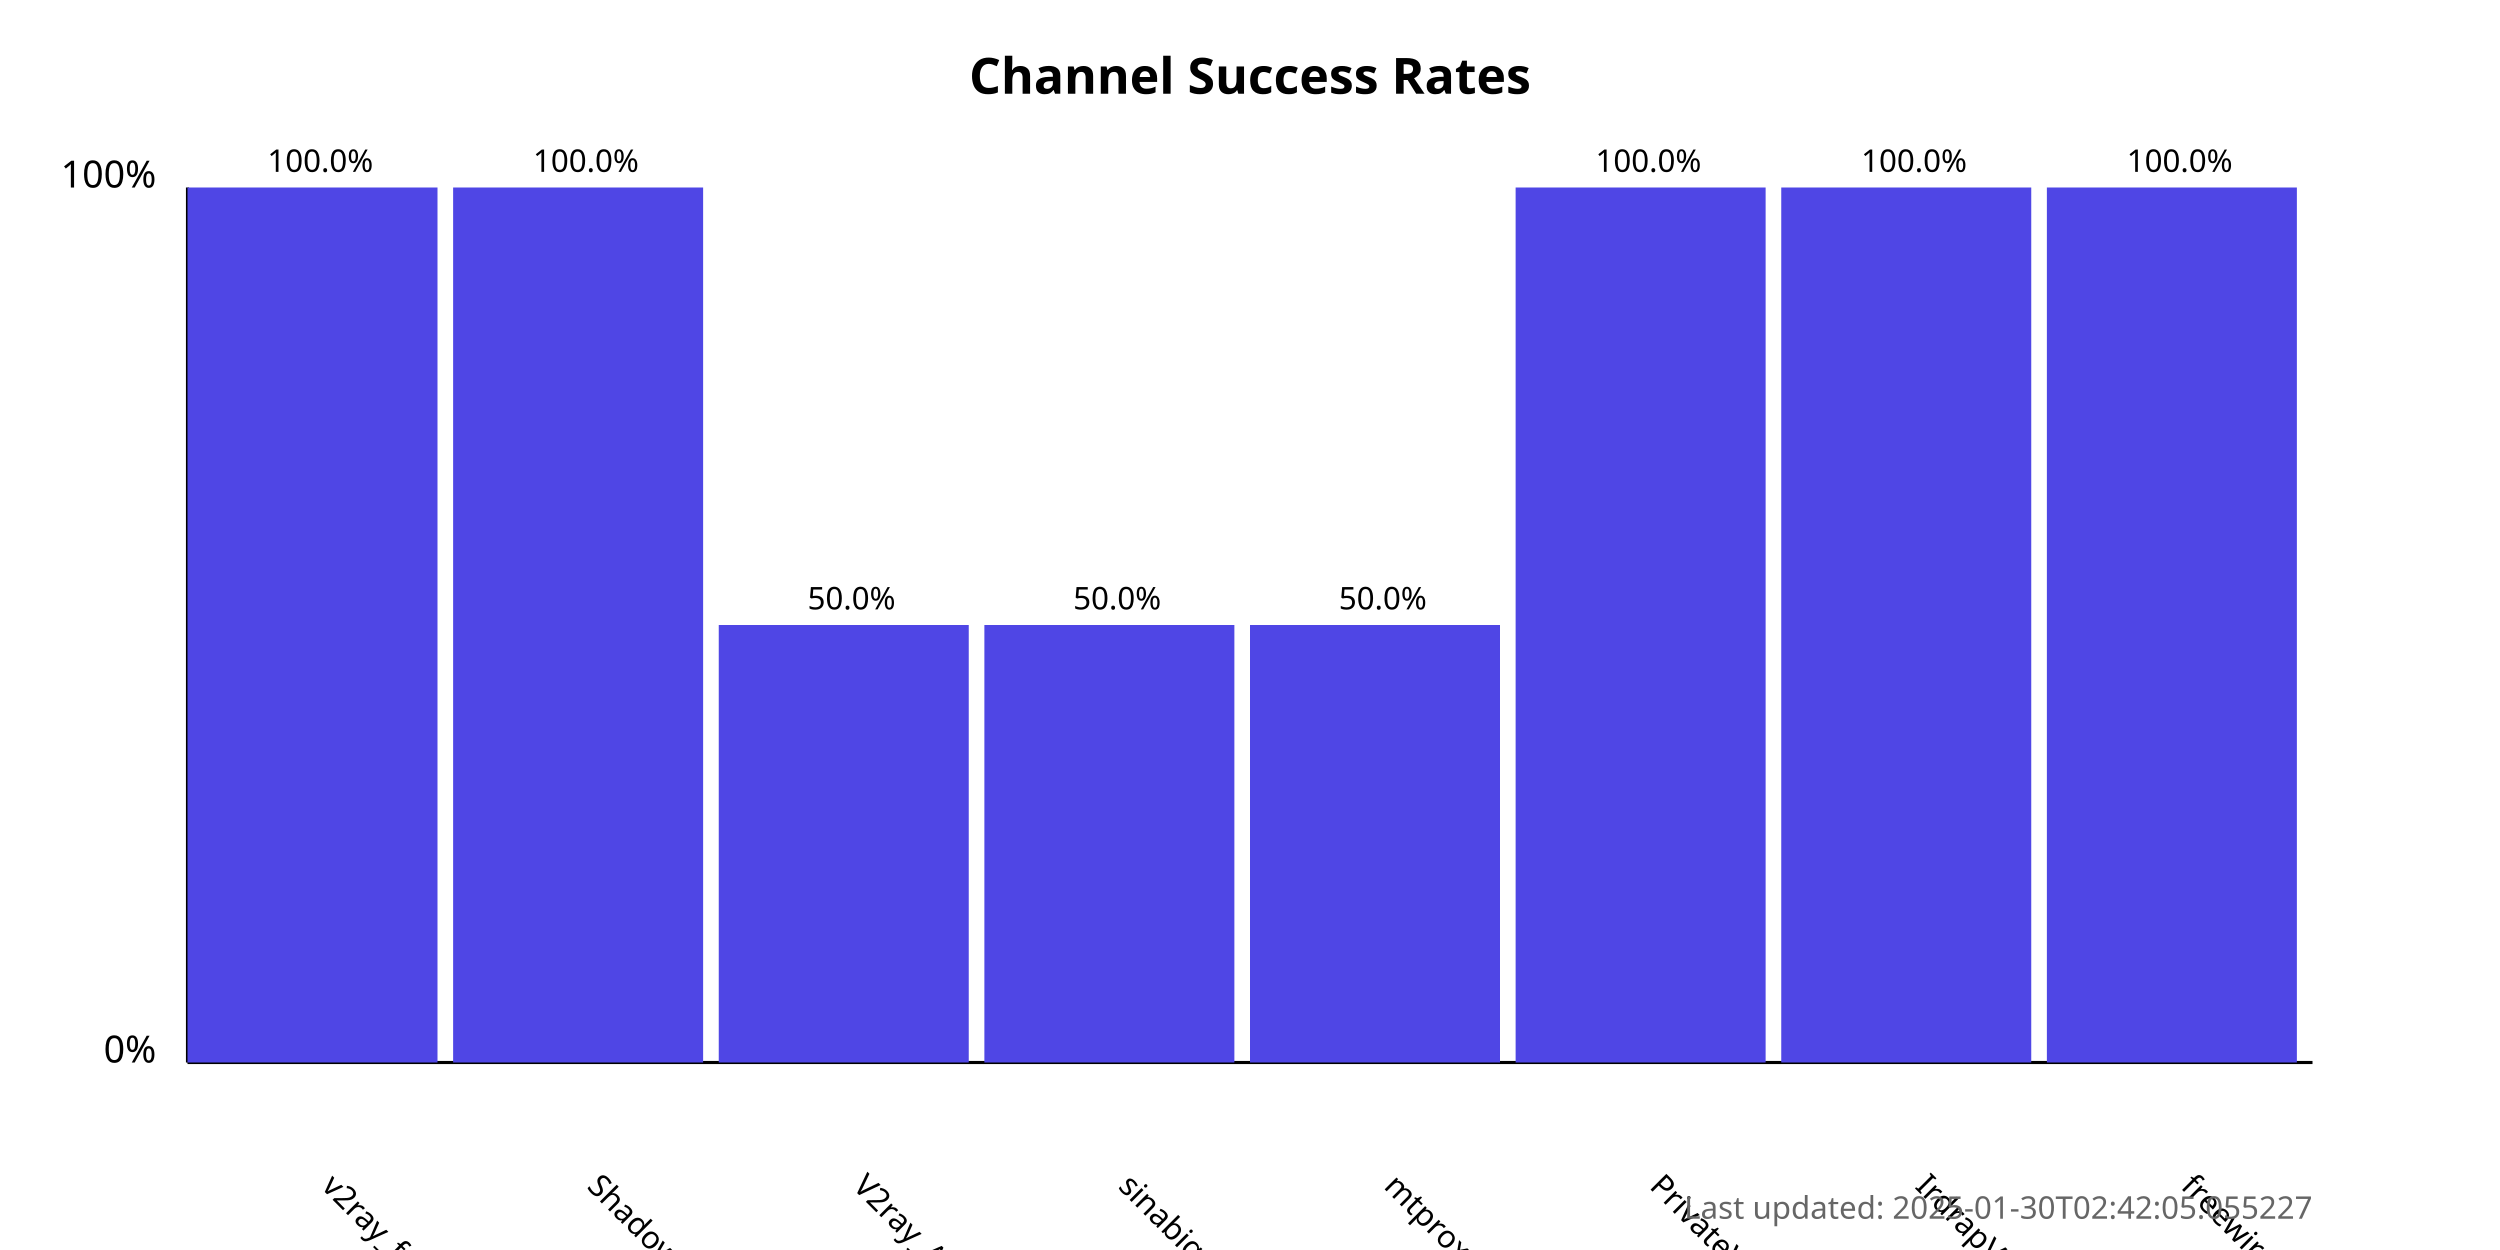
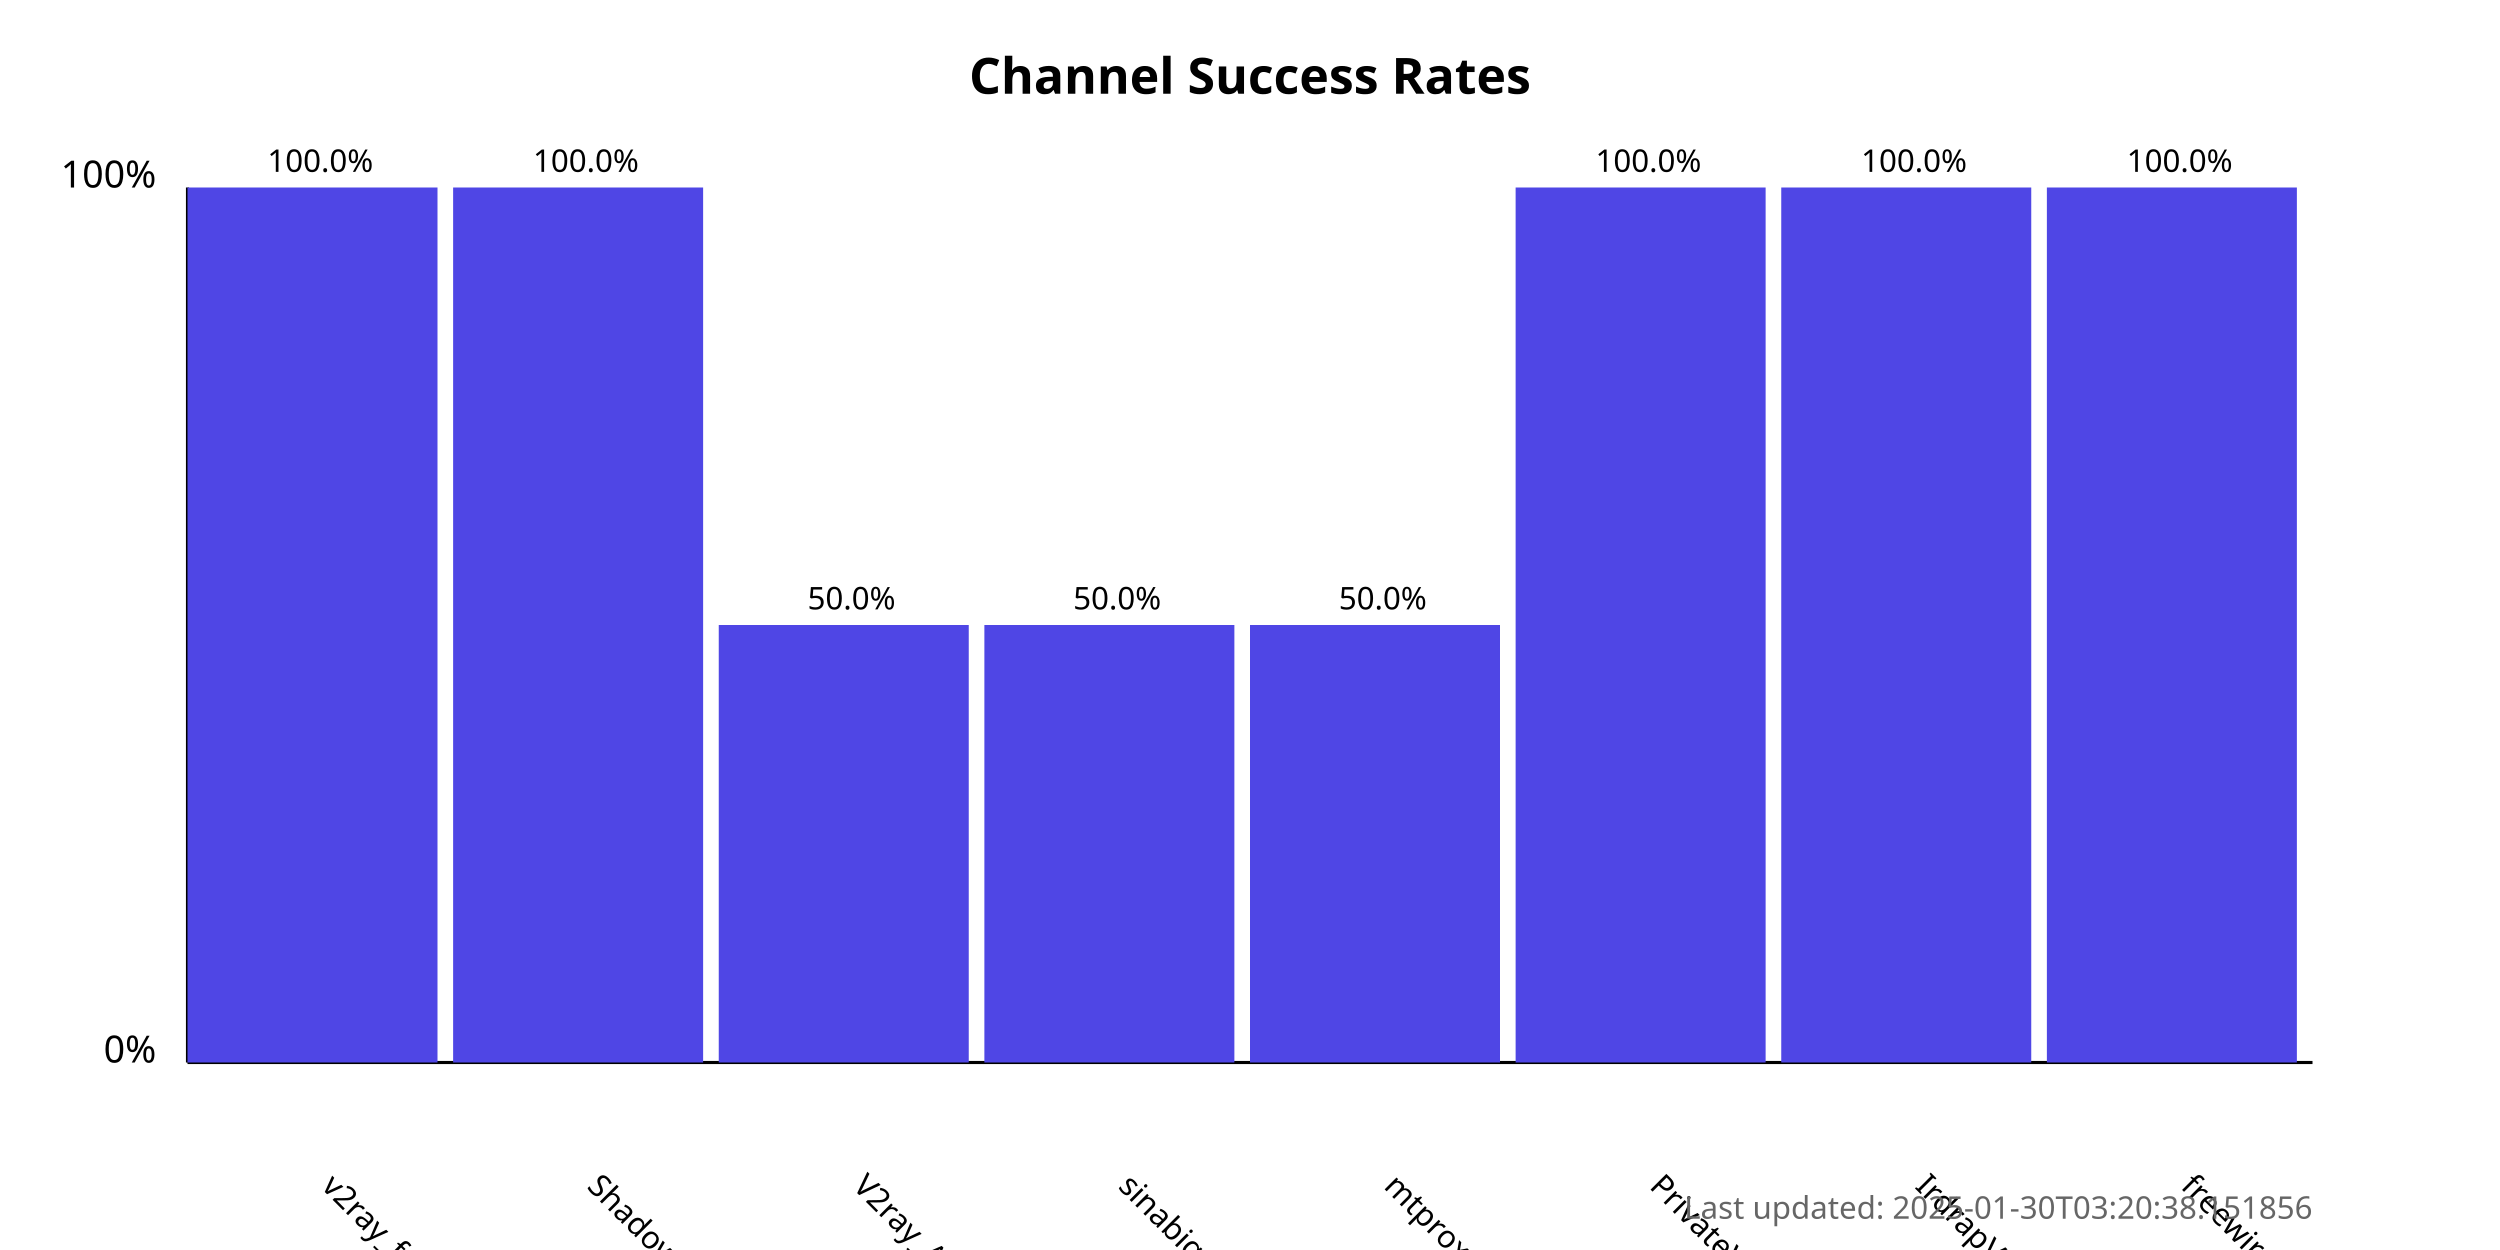
<svg xmlns="http://www.w3.org/2000/svg" width="800" height="400">
  <style>
            .chart-title { font: bold 16px sans-serif; }
            .axis-label { font: 12px sans-serif; }
            .tick-label { font: 10px sans-serif; }
            .bar { fill: #4f46e5; }
            .bar:hover { fill: #6366f1; }
            .timestamp { font: 10px sans-serif; fill: #666; }
        </style>
  <text x="400.0" y="30" text-anchor="middle" class="chart-title">
            Channel Success Rates
        </text>
  <line x1="60" y1="340" x2="60" y2="60" stroke="black" stroke-width="1" />
  <line x1="60" y1="340" x2="740" y2="340" stroke="black" stroke-width="1" />
  <text x="50" y="340" text-anchor="end" class="axis-label">0%</text>
  <text x="50" y="60" text-anchor="end" class="axis-label">100%</text>
  <g>
    <rect x="60" y="60.0" width="80.0" height="280.0" class="bar" />
    <text x="102.5" y="380" transform="rotate(45, 102.5, 380)" text-anchor="start" class="tick-label">
                v2ray_free_conf
            </text>
    <text x="102.5" y="55.0" text-anchor="middle" class="tick-label">
                100.0%
            </text>
  </g>
  <g>
    <rect x="145.0" y="60.0" width="80.0" height="280.0" class="bar" />
    <text x="187.5" y="380" transform="rotate(45, 187.5, 380)" text-anchor="start" class="tick-label">
                ShadowProxy66
            </text>
    <text x="187.5" y="55.0" text-anchor="middle" class="tick-label">
                100.0%
            </text>
  </g>
  <g>
    <rect x="230.0" y="200.0" width="80.0" height="140.0" class="bar" />
    <text x="272.5" y="380" transform="rotate(45, 272.5, 380)" text-anchor="start" class="tick-label">
                V2ray_Alpha
            </text>
    <text x="272.5" y="195.0" text-anchor="middle" class="tick-label">
                50.0%
            </text>
  </g>
  <g>
    <rect x="315.0" y="200.0" width="80.0" height="140.0" class="bar" />
    <text x="357.5" y="380" transform="rotate(45, 357.5, 380)" text-anchor="start" class="tick-label">
                sinabigo
            </text>
    <text x="357.5" y="195.0" text-anchor="middle" class="tick-label">
                50.0%
            </text>
  </g>
  <g>
    <rect x="400.0" y="200.0" width="80.0" height="140.0" class="bar" />
    <text x="442.5" y="380" transform="rotate(45, 442.5, 380)" text-anchor="start" class="tick-label">
                mtproxy_lists
            </text>
    <text x="442.5" y="195.0" text-anchor="middle" class="tick-label">
                50.0%
            </text>
  </g>
  <g>
    <rect x="485.0" y="60.0" width="80.0" height="280.0" class="bar" />
    <text x="527.5" y="380" transform="rotate(45, 527.5, 380)" text-anchor="start" class="tick-label">
                PrivateVPNs
            </text>
    <text x="527.5" y="55.0" text-anchor="middle" class="tick-label">
                100.0%
            </text>
  </g>
  <g>
    <rect x="570.0" y="60.0" width="80.0" height="280.0" class="bar" />
    <text x="612.5" y="380" transform="rotate(45, 612.5, 380)" text-anchor="start" class="tick-label">
                IrdrapVPNnews
            </text>
    <text x="612.5" y="55.0" text-anchor="middle" class="tick-label">
                100.0%
            </text>
  </g>
  <g>
    <rect x="655.0" y="60.0" width="80.0" height="280.0" class="bar" />
    <text x="697.5" y="380" transform="rotate(45, 697.5, 380)" text-anchor="start" class="tick-label">
                freewireguard
            </text>
    <text x="697.5" y="55.0" text-anchor="middle" class="tick-label">
                100.0%
            </text>
  </g>
  <text x="740" y="390" text-anchor="end" class="timestamp">
-             Last updated: 2025-01-30T02:42:05.055227
+             Last updated: 2025-01-30T03:20:38.151856
        </text>
</svg>
